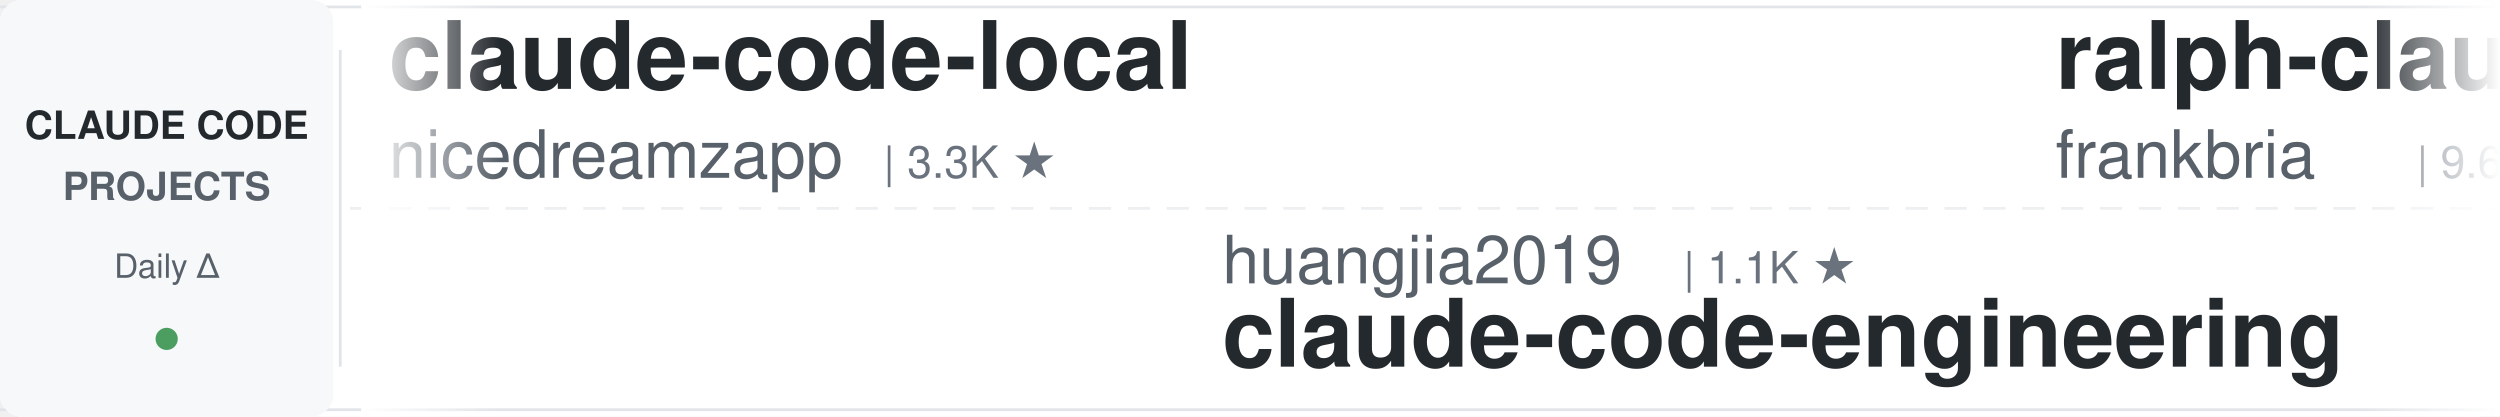
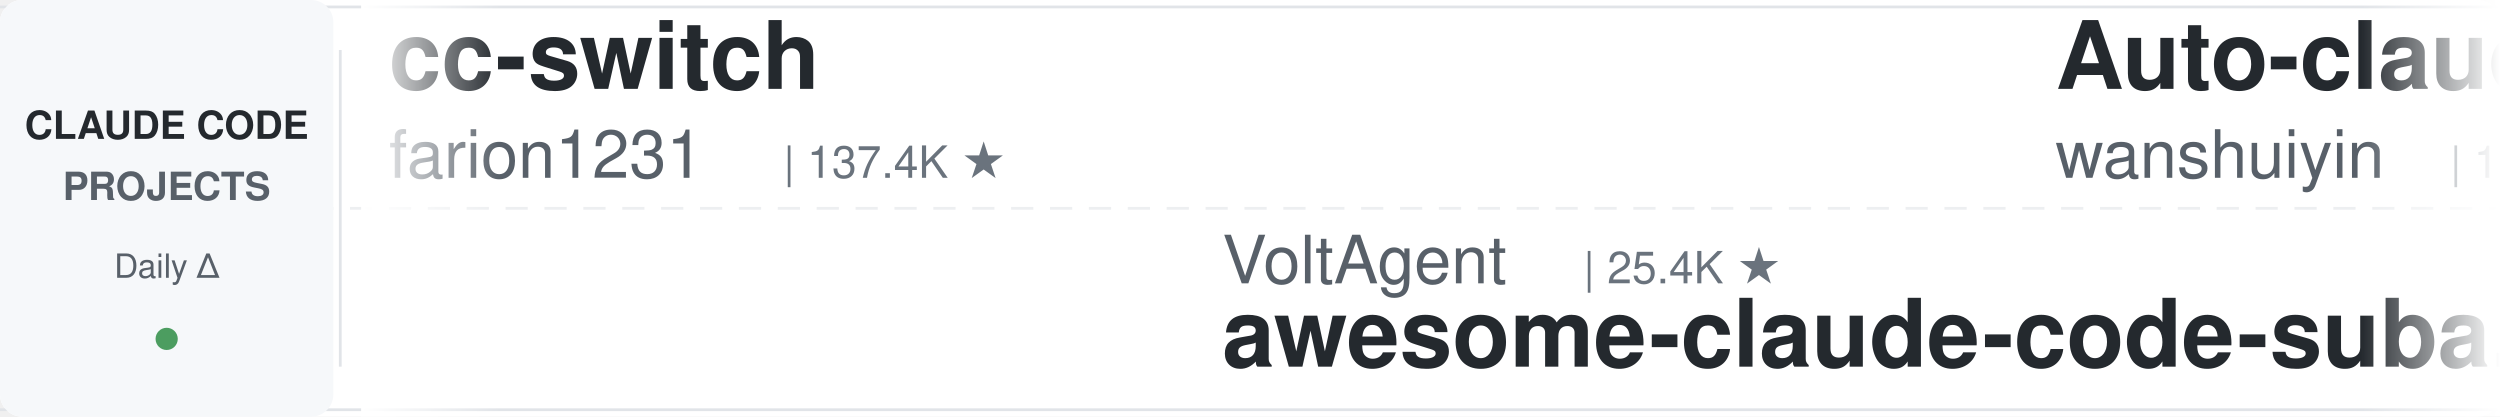
<svg xmlns="http://www.w3.org/2000/svg" width="900" height="150">
  <defs>
    <linearGradient id="leftFade" x1="0%" y1="0%" x2="100%" y2="0%">
      <stop offset="0%" style="stop-color:#ffffff;stop-opacity:1" />
      <stop offset="100%" style="stop-color:#ffffff;stop-opacity:0" />
    </linearGradient>
    <linearGradient id="rightFade" x1="0%" y1="0%" x2="100%" y2="0%">
      <stop offset="0%" style="stop-color:#ffffff;stop-opacity:0" />
      <stop offset="100%" style="stop-color:#ffffff;stop-opacity:1" />
    </linearGradient>
  </defs>
  <rect width="900" height="150" fill="#ffffff" rx="8" />
  <rect x="0" y="2" width="900" height="1" fill="#e1e4e8" />
  <rect x="0" y="147" width="900" height="1" fill="#e1e4e8" />
  <line x1="0" y1="75" x2="900" y2="75" stroke="#e1e4e8" stroke-width="1" stroke-dasharray="8 6" opacity="0.6" />
  <rect x="0" y="0" width="120" height="150" fill="#f6f8fa" rx="8" />
  <text x="60" y="50" font-family="-apple-system, BlinkMacSystemFont, 'Segoe UI', Helvetica, Arial, sans-serif" font-size="14" font-weight="600" fill="#24292e" text-anchor="middle">CLAUDE CODE</text>
  <text x="60" y="72" font-family="-apple-system, BlinkMacSystemFont, 'Segoe UI', Helvetica, Arial, sans-serif" font-size="14" font-weight="600" fill="#586069" text-anchor="middle">PROJECTS</text>
  <text x="60" y="100" font-family="-apple-system, BlinkMacSystemFont, 'Segoe UI', Helvetica, Arial, sans-serif" font-size="12" font-weight="500" fill="#586069" text-anchor="middle">Daily Δ</text>
  <circle cx="60" cy="122" r="4" fill="#22863a" opacity="0.8" />
  <rect x="122" y="18" width="1" height="114" fill="#e1e4e8" />
  <clipPath id="tickerClip">
    <rect x="130" y="0" width="770" height="150" />
  </clipPath>
  <g clip-path="url(#tickerClip)">
    <g id="tickerItems">
      <animateTransform attributeName="transform" attributeType="XML" type="translate" from="0 0" to="-3000 0" dur="54s" repeatCount="indefinite" />
      <g transform="translate(0, 0)">
-         <text x="140" y="32" font-family="-apple-system, BlinkMacSystemFont, 'Segoe UI', Helvetica, Arial, sans-serif" font-size="34" font-weight="600" fill="#24292e">claude-code-local</text>
-         <text x="140" y="64" font-family="-apple-system, BlinkMacSystemFont, 'Segoe UI', Helvetica, Arial, sans-serif" font-size="24" font-weight="400" fill="#586069">nicedreamzapp</text>
-         <text x="318" y="64" font-family="-apple-system, BlinkMacSystemFont, 'Segoe UI', Helvetica, Arial, sans-serif" font-size="16" font-weight="500" fill="#6a737d">| 3.3K ★</text>
+         <text x="140" y="32" font-family="-apple-system, BlinkMacSystemFont, 'Segoe UI', Helvetica, Arial, sans-serif" font-size="34" font-weight="600" fill="#24292e">cc-switch</text>
+         <text x="140" y="64" font-family="-apple-system, BlinkMacSystemFont, 'Segoe UI', Helvetica, Arial, sans-serif" font-size="24" font-weight="400" fill="#586069">farion1231</text>
+         <text x="282" y="64" font-family="-apple-system, BlinkMacSystemFont, 'Segoe UI', Helvetica, Arial, sans-serif" font-size="16" font-weight="500" fill="#6a737d">| 137.4K ★</text>
      </g>
      <g transform="translate(300, 0)">
-         <text x="140" y="102" font-family="-apple-system, BlinkMacSystemFont, 'Segoe UI', Helvetica, Arial, sans-serif" font-size="24" font-weight="400" fill="#586069">huangjia2019</text>
-         <text x="306" y="102" font-family="-apple-system, BlinkMacSystemFont, 'Segoe UI', Helvetica, Arial, sans-serif" font-size="16" font-weight="500" fill="#6a737d">| 1.1K ★</text>
-         <text x="140" y="132" font-family="-apple-system, BlinkMacSystemFont, 'Segoe UI', Helvetica, Arial, sans-serif" font-size="34" font-weight="600" fill="#24292e">claude-code-engineering</text>
+         <text x="140" y="102" font-family="-apple-system, BlinkMacSystemFont, 'Segoe UI', Helvetica, Arial, sans-serif" font-size="24" font-weight="400" fill="#586069">VoltAgent</text>
+         <text x="270" y="102" font-family="-apple-system, BlinkMacSystemFont, 'Segoe UI', Helvetica, Arial, sans-serif" font-size="16" font-weight="500" fill="#6a737d">| 25.4K ★</text>
+         <text x="140" y="132" font-family="-apple-system, BlinkMacSystemFont, 'Segoe UI', Helvetica, Arial, sans-serif" font-size="34" font-weight="600" fill="#24292e">awesome-claude-code-suba...</text>
      </g>
      <g transform="translate(600, 0)">
-         <text x="140" y="32" font-family="-apple-system, BlinkMacSystemFont, 'Segoe UI', Helvetica, Arial, sans-serif" font-size="34" font-weight="600" fill="#24292e">ralph-claude-code</text>
-         <text x="140" y="64" font-family="-apple-system, BlinkMacSystemFont, 'Segoe UI', Helvetica, Arial, sans-serif" font-size="24" font-weight="400" fill="#586069">frankbria</text>
-         <text x="270" y="64" font-family="-apple-system, BlinkMacSystemFont, 'Segoe UI', Helvetica, Arial, sans-serif" font-size="16" font-weight="500" fill="#6a737d">| 9.6K ★</text>
+         <text x="140" y="32" font-family="-apple-system, BlinkMacSystemFont, 'Segoe UI', Helvetica, Arial, sans-serif" font-size="34" font-weight="600" fill="#24292e">Auto-claude-code-researc...</text>
+         <text x="140" y="64" font-family="-apple-system, BlinkMacSystemFont, 'Segoe UI', Helvetica, Arial, sans-serif" font-size="24" font-weight="400" fill="#586069">wanshuiyin</text>
+         <text x="282" y="64" font-family="-apple-system, BlinkMacSystemFont, 'Segoe UI', Helvetica, Arial, sans-serif" font-size="16" font-weight="500" fill="#6a737d">| 16.7K ★</text>
      </g>
      <g transform="translate(900, 0)">
-         <text x="140" y="102" font-family="-apple-system, BlinkMacSystemFont, 'Segoe UI', Helvetica, Arial, sans-serif" font-size="24" font-weight="400" fill="#586069">affaan-m</text>
-         <text x="258" y="102" font-family="-apple-system, BlinkMacSystemFont, 'Segoe UI', Helvetica, Arial, sans-serif" font-size="16" font-weight="500" fill="#6a737d">| 268.1K ★</text>
-         <text x="140" y="132" font-family="-apple-system, BlinkMacSystemFont, 'Segoe UI', Helvetica, Arial, sans-serif" font-size="34" font-weight="600" fill="#24292e">ECC</text>
+         <text x="140" y="102" font-family="-apple-system, BlinkMacSystemFont, 'Segoe UI', Helvetica, Arial, sans-serif" font-size="24" font-weight="400" fill="#586069">zebbern</text>
+         <text x="246" y="102" font-family="-apple-system, BlinkMacSystemFont, 'Segoe UI', Helvetica, Arial, sans-serif" font-size="16" font-weight="500" fill="#6a737d">| 4.6K ★</text>
+         <text x="140" y="132" font-family="-apple-system, BlinkMacSystemFont, 'Segoe UI', Helvetica, Arial, sans-serif" font-size="34" font-weight="600" fill="#24292e">claude-code-guide</text>
      </g>
      <g transform="translate(1200, 0)">
-         <text x="140" y="32" font-family="-apple-system, BlinkMacSystemFont, 'Segoe UI', Helvetica, Arial, sans-serif" font-size="34" font-weight="600" fill="#24292e">oh-my-claudecode</text>
-         <text x="140" y="64" font-family="-apple-system, BlinkMacSystemFont, 'Segoe UI', Helvetica, Arial, sans-serif" font-size="24" font-weight="400" fill="#586069">Yeachan-Heo</text>
-         <text x="294" y="64" font-family="-apple-system, BlinkMacSystemFont, 'Segoe UI', Helvetica, Arial, sans-serif" font-size="16" font-weight="500" fill="#6a737d">| 39.4K ★</text>
-       </g>
-       <g transform="translate(1500, 0)">
-         <text x="140" y="102" font-family="-apple-system, BlinkMacSystemFont, 'Segoe UI', Helvetica, Arial, sans-serif" font-size="24" font-weight="400" fill="#586069">fuergaosi233</text>
-         <text x="306" y="102" font-family="-apple-system, BlinkMacSystemFont, 'Segoe UI', Helvetica, Arial, sans-serif" font-size="16" font-weight="500" fill="#6a737d">| 2.8K ★</text>
-         <text x="140" y="132" font-family="-apple-system, BlinkMacSystemFont, 'Segoe UI', Helvetica, Arial, sans-serif" font-size="34" font-weight="600" fill="#24292e">claude-code-proxy</text>
-       </g>
-       <g transform="translate(1800, 0)">
-         <text x="140" y="32" font-family="-apple-system, BlinkMacSystemFont, 'Segoe UI', Helvetica, Arial, sans-serif" font-size="34" font-weight="600" fill="#24292e">claude-code-book</text>
-         <text x="140" y="64" font-family="-apple-system, BlinkMacSystemFont, 'Segoe UI', Helvetica, Arial, sans-serif" font-size="24" font-weight="400" fill="#586069">lintsinghua</text>
-         <text x="294" y="64" font-family="-apple-system, BlinkMacSystemFont, 'Segoe UI', Helvetica, Arial, sans-serif" font-size="16" font-weight="500" fill="#6a737d">| 4.3K ★</text>
-       </g>
-       <g transform="translate(2100, 0)">
-         <text x="140" y="102" font-family="-apple-system, BlinkMacSystemFont, 'Segoe UI', Helvetica, Arial, sans-serif" font-size="24" font-weight="400" fill="#586069">overwirehq</text>
-         <text x="282" y="102" font-family="-apple-system, BlinkMacSystemFont, 'Segoe UI', Helvetica, Arial, sans-serif" font-size="16" font-weight="500" fill="#6a737d">| 2.8K ★</text>
-         <text x="140" y="132" font-family="-apple-system, BlinkMacSystemFont, 'Segoe UI', Helvetica, Arial, sans-serif" font-size="34" font-weight="600" fill="#24292e">claude-code-telegram</text>
-       </g>
-       <g transform="translate(2400, 0)">
        <text x="140" y="32" font-family="-apple-system, BlinkMacSystemFont, 'Segoe UI', Helvetica, Arial, sans-serif" font-size="34" font-weight="600" fill="#24292e">claude-code-rust</text>
        <text x="140" y="64" font-family="-apple-system, BlinkMacSystemFont, 'Segoe UI', Helvetica, Arial, sans-serif" font-size="24" font-weight="400" fill="#586069">lorryjovens-hub</text>
        <text x="342" y="64" font-family="-apple-system, BlinkMacSystemFont, 'Segoe UI', Helvetica, Arial, sans-serif" font-size="16" font-weight="500" fill="#6a737d">| 1.7K ★</text>
      </g>
+       <g transform="translate(1500, 0)">
+         <text x="140" y="102" font-family="-apple-system, BlinkMacSystemFont, 'Segoe UI', Helvetica, Arial, sans-serif" font-size="24" font-weight="400" fill="#586069">musistudio</text>
+         <text x="282" y="102" font-family="-apple-system, BlinkMacSystemFont, 'Segoe UI', Helvetica, Arial, sans-serif" font-size="16" font-weight="500" fill="#6a737d">| 37.4K ★</text>
+         <text x="140" y="132" font-family="-apple-system, BlinkMacSystemFont, 'Segoe UI', Helvetica, Arial, sans-serif" font-size="34" font-weight="600" fill="#24292e">claude-code-router</text>
+       </g>
+       <g transform="translate(1800, 0)">
+         <text x="140" y="32" font-family="-apple-system, BlinkMacSystemFont, 'Segoe UI', Helvetica, Arial, sans-serif" font-size="34" font-weight="600" fill="#24292e">how-claude-code-works</text>
+         <text x="140" y="64" font-family="-apple-system, BlinkMacSystemFont, 'Segoe UI', Helvetica, Arial, sans-serif" font-size="24" font-weight="400" fill="#586069">Windy3f3f3f3f</text>
+         <text x="318" y="64" font-family="-apple-system, BlinkMacSystemFont, 'Segoe UI', Helvetica, Arial, sans-serif" font-size="16" font-weight="500" fill="#6a737d">| 3.7K ★</text>
+       </g>
+       <g transform="translate(2100, 0)">
+         <text x="140" y="102" font-family="-apple-system, BlinkMacSystemFont, 'Segoe UI', Helvetica, Arial, sans-serif" font-size="24" font-weight="400" fill="#586069">FlorianBruniaux</text>
+         <text x="342" y="102" font-family="-apple-system, BlinkMacSystemFont, 'Segoe UI', Helvetica, Arial, sans-serif" font-size="16" font-weight="500" fill="#6a737d">| 6.0K ★</text>
+         <text x="140" y="132" font-family="-apple-system, BlinkMacSystemFont, 'Segoe UI', Helvetica, Arial, sans-serif" font-size="34" font-weight="600" fill="#24292e">claude-code-ultimate-gui...</text>
+       </g>
+       <g transform="translate(2400, 0)">
+         <text x="140" y="32" font-family="-apple-system, BlinkMacSystemFont, 'Segoe UI', Helvetica, Arial, sans-serif" font-size="34" font-weight="600" fill="#24292e">claude-code-my-workflow</text>
+         <text x="140" y="64" font-family="-apple-system, BlinkMacSystemFont, 'Segoe UI', Helvetica, Arial, sans-serif" font-size="24" font-weight="400" fill="#586069">pedrohcgs</text>
+         <text x="270" y="64" font-family="-apple-system, BlinkMacSystemFont, 'Segoe UI', Helvetica, Arial, sans-serif" font-size="16" font-weight="500" fill="#6a737d">| 1.6K ★</text>
+       </g>
      <g transform="translate(2700, 0)">
-         <text x="140" y="102" font-family="-apple-system, BlinkMacSystemFont, 'Segoe UI', Helvetica, Arial, sans-serif" font-size="24" font-weight="400" fill="#586069">ChrisWiles</text>
-         <text x="282" y="102" font-family="-apple-system, BlinkMacSystemFont, 'Segoe UI', Helvetica, Arial, sans-serif" font-size="16" font-weight="500" fill="#6a737d">| 6.1K ★</text>
-         <text x="140" y="132" font-family="-apple-system, BlinkMacSystemFont, 'Segoe UI', Helvetica, Arial, sans-serif" font-size="34" font-weight="600" fill="#24292e">claude-code-showcase</text>
+         <text x="140" y="102" font-family="-apple-system, BlinkMacSystemFont, 'Segoe UI', Helvetica, Arial, sans-serif" font-size="24" font-weight="400" fill="#586069">Alishahryar1</text>
+         <text x="306" y="102" font-family="-apple-system, BlinkMacSystemFont, 'Segoe UI', Helvetica, Arial, sans-serif" font-size="16" font-weight="500" fill="#6a737d">| 56.0K ★</text>
+         <text x="140" y="132" font-family="-apple-system, BlinkMacSystemFont, 'Segoe UI', Helvetica, Arial, sans-serif" font-size="34" font-weight="600" fill="#24292e">free-claude-code</text>
      </g>
      <g transform="translate(3000, 0)">
-         <text x="140" y="32" font-family="-apple-system, BlinkMacSystemFont, 'Segoe UI', Helvetica, Arial, sans-serif" font-size="34" font-weight="600" fill="#24292e">claude-code-local</text>
-         <text x="140" y="64" font-family="-apple-system, BlinkMacSystemFont, 'Segoe UI', Helvetica, Arial, sans-serif" font-size="24" font-weight="400" fill="#586069">nicedreamzapp</text>
-         <text x="318" y="64" font-family="-apple-system, BlinkMacSystemFont, 'Segoe UI', Helvetica, Arial, sans-serif" font-size="16" font-weight="500" fill="#6a737d">| 3.3K ★</text>
+         <text x="140" y="32" font-family="-apple-system, BlinkMacSystemFont, 'Segoe UI', Helvetica, Arial, sans-serif" font-size="34" font-weight="600" fill="#24292e">cc-switch</text>
+         <text x="140" y="64" font-family="-apple-system, BlinkMacSystemFont, 'Segoe UI', Helvetica, Arial, sans-serif" font-size="24" font-weight="400" fill="#586069">farion1231</text>
+         <text x="282" y="64" font-family="-apple-system, BlinkMacSystemFont, 'Segoe UI', Helvetica, Arial, sans-serif" font-size="16" font-weight="500" fill="#6a737d">| 137.4K ★</text>
      </g>
      <g transform="translate(3300, 0)">
-         <text x="140" y="102" font-family="-apple-system, BlinkMacSystemFont, 'Segoe UI', Helvetica, Arial, sans-serif" font-size="24" font-weight="400" fill="#586069">huangjia2019</text>
-         <text x="306" y="102" font-family="-apple-system, BlinkMacSystemFont, 'Segoe UI', Helvetica, Arial, sans-serif" font-size="16" font-weight="500" fill="#6a737d">| 1.1K ★</text>
-         <text x="140" y="132" font-family="-apple-system, BlinkMacSystemFont, 'Segoe UI', Helvetica, Arial, sans-serif" font-size="34" font-weight="600" fill="#24292e">claude-code-engineering</text>
+         <text x="140" y="102" font-family="-apple-system, BlinkMacSystemFont, 'Segoe UI', Helvetica, Arial, sans-serif" font-size="24" font-weight="400" fill="#586069">VoltAgent</text>
+         <text x="270" y="102" font-family="-apple-system, BlinkMacSystemFont, 'Segoe UI', Helvetica, Arial, sans-serif" font-size="16" font-weight="500" fill="#6a737d">| 25.4K ★</text>
+         <text x="140" y="132" font-family="-apple-system, BlinkMacSystemFont, 'Segoe UI', Helvetica, Arial, sans-serif" font-size="34" font-weight="600" fill="#24292e">awesome-claude-code-suba...</text>
      </g>
      <g transform="translate(3600, 0)">
-         <text x="140" y="32" font-family="-apple-system, BlinkMacSystemFont, 'Segoe UI', Helvetica, Arial, sans-serif" font-size="34" font-weight="600" fill="#24292e">ralph-claude-code</text>
-         <text x="140" y="64" font-family="-apple-system, BlinkMacSystemFont, 'Segoe UI', Helvetica, Arial, sans-serif" font-size="24" font-weight="400" fill="#586069">frankbria</text>
-         <text x="270" y="64" font-family="-apple-system, BlinkMacSystemFont, 'Segoe UI', Helvetica, Arial, sans-serif" font-size="16" font-weight="500" fill="#6a737d">| 9.6K ★</text>
+         <text x="140" y="32" font-family="-apple-system, BlinkMacSystemFont, 'Segoe UI', Helvetica, Arial, sans-serif" font-size="34" font-weight="600" fill="#24292e">Auto-claude-code-researc...</text>
+         <text x="140" y="64" font-family="-apple-system, BlinkMacSystemFont, 'Segoe UI', Helvetica, Arial, sans-serif" font-size="24" font-weight="400" fill="#586069">wanshuiyin</text>
+         <text x="282" y="64" font-family="-apple-system, BlinkMacSystemFont, 'Segoe UI', Helvetica, Arial, sans-serif" font-size="16" font-weight="500" fill="#6a737d">| 16.7K ★</text>
      </g>
      <g transform="translate(3900, 0)">
-         <text x="140" y="102" font-family="-apple-system, BlinkMacSystemFont, 'Segoe UI', Helvetica, Arial, sans-serif" font-size="24" font-weight="400" fill="#586069">affaan-m</text>
-         <text x="258" y="102" font-family="-apple-system, BlinkMacSystemFont, 'Segoe UI', Helvetica, Arial, sans-serif" font-size="16" font-weight="500" fill="#6a737d">| 268.1K ★</text>
-         <text x="140" y="132" font-family="-apple-system, BlinkMacSystemFont, 'Segoe UI', Helvetica, Arial, sans-serif" font-size="34" font-weight="600" fill="#24292e">ECC</text>
+         <text x="140" y="102" font-family="-apple-system, BlinkMacSystemFont, 'Segoe UI', Helvetica, Arial, sans-serif" font-size="24" font-weight="400" fill="#586069">zebbern</text>
+         <text x="246" y="102" font-family="-apple-system, BlinkMacSystemFont, 'Segoe UI', Helvetica, Arial, sans-serif" font-size="16" font-weight="500" fill="#6a737d">| 4.6K ★</text>
+         <text x="140" y="132" font-family="-apple-system, BlinkMacSystemFont, 'Segoe UI', Helvetica, Arial, sans-serif" font-size="34" font-weight="600" fill="#24292e">claude-code-guide</text>
      </g>
    </g>
  </g>
  <rect x="130" y="0" width="50" height="150" fill="url(#leftFade)" />
  <rect x="850" y="0" width="50" height="150" fill="url(#rightFade)" />
</svg>
